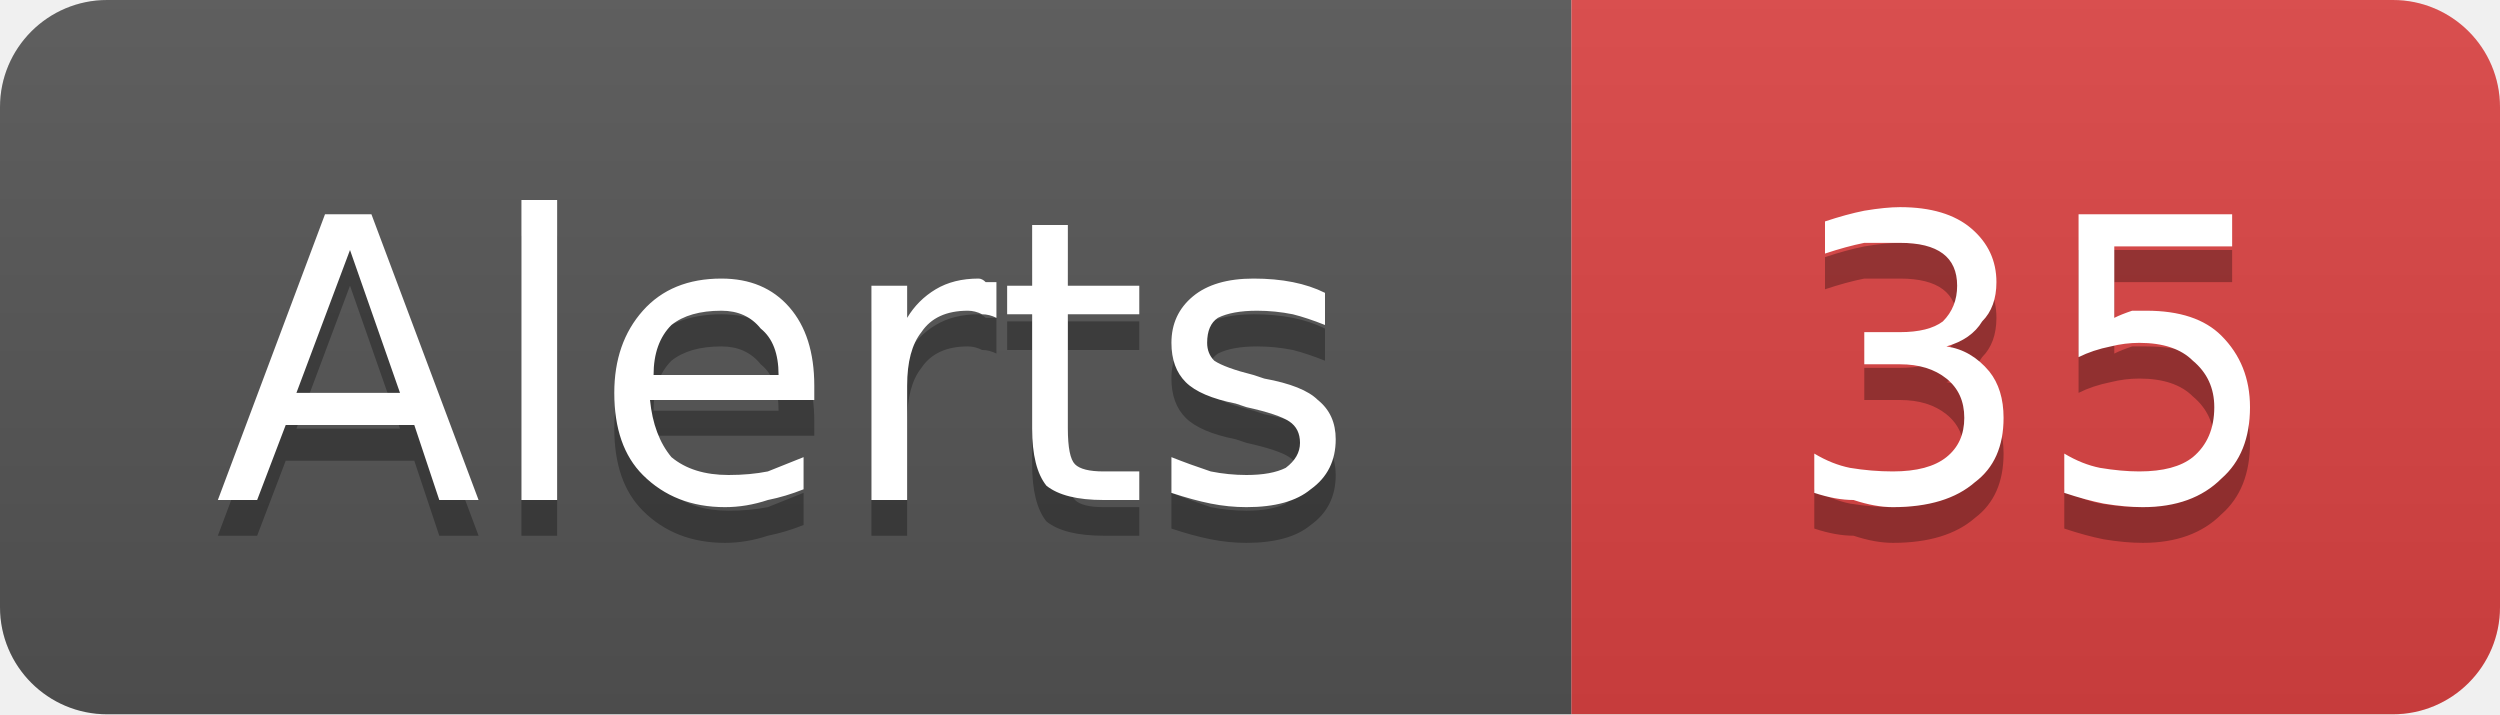
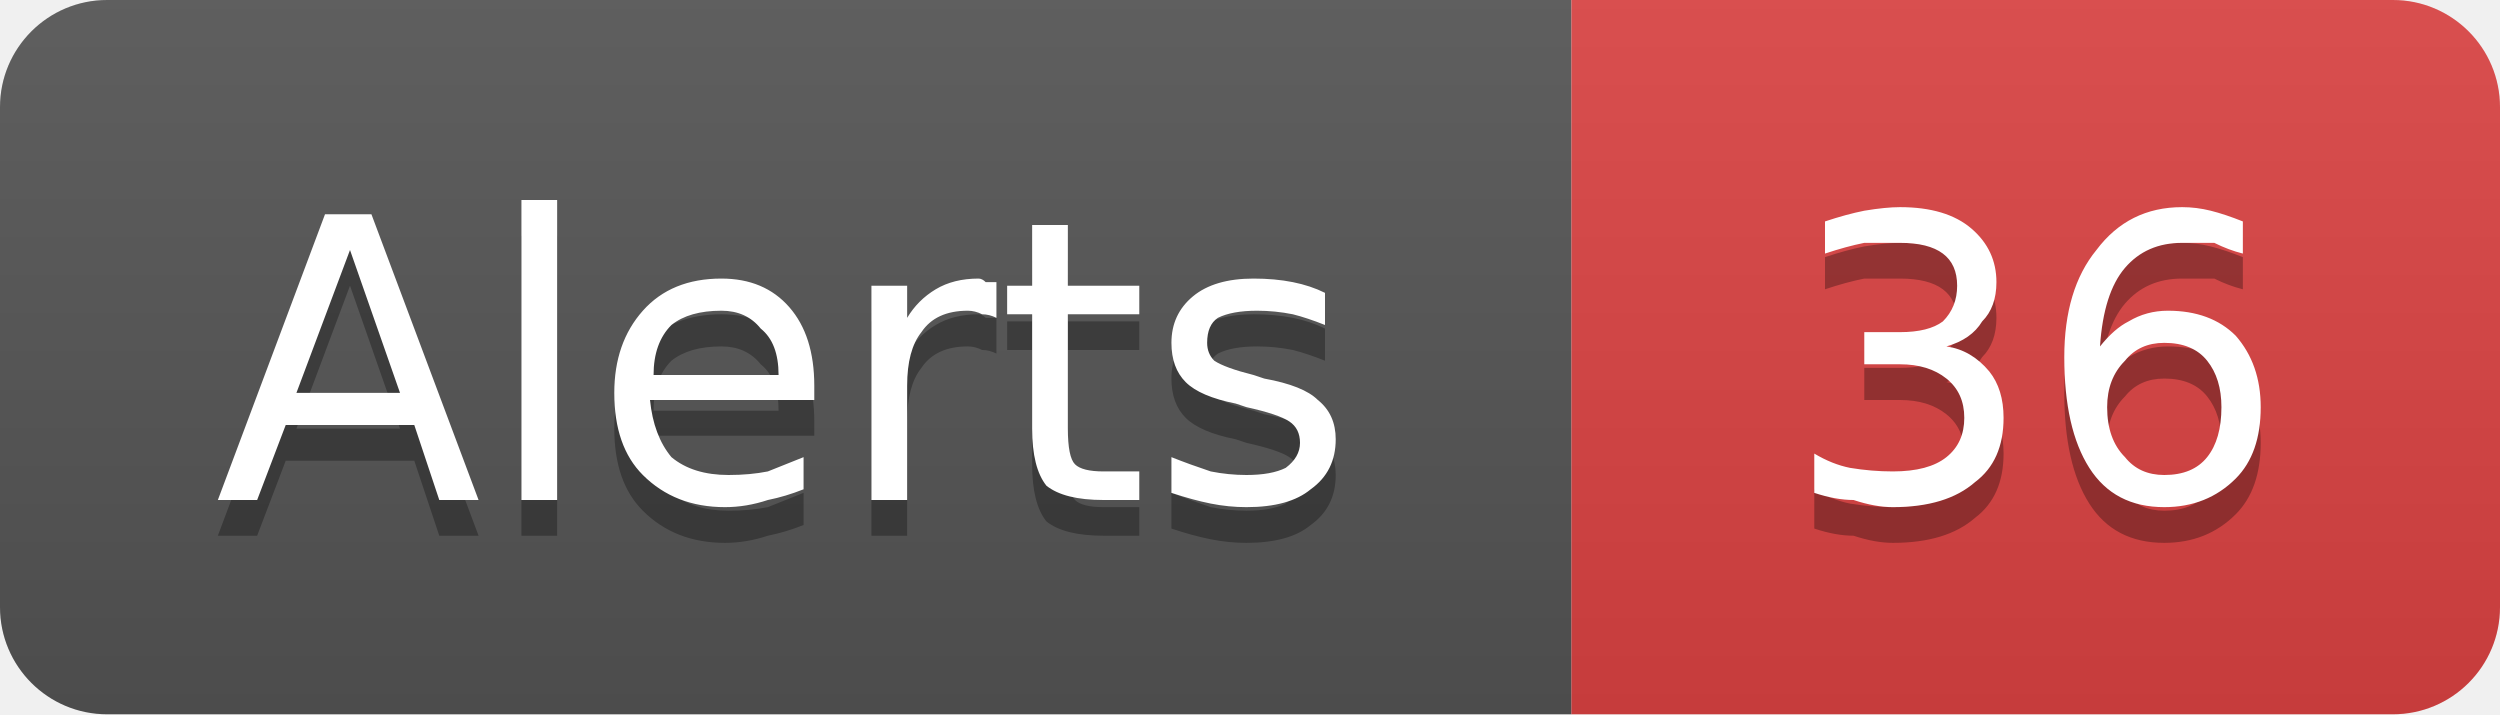
- <svg xmlns="http://www.w3.org/2000/svg" width="70" height="20" viewBox="0 0 70 20" role="img" aria-label="Alerts: 35">
+ <svg xmlns="http://www.w3.org/2000/svg" width="70" height="20" viewBox="0 0 70 20" role="img" aria-label="Alerts: 36">
  <linearGradient id="g-cluster_alert_count" x2="0" y2="100%">
    <stop offset="0" stop-color="#bbb" stop-opacity=".1" />
    <stop offset="1" stop-opacity=".1" />
  </linearGradient>
  <clipPath id="r-cluster_alert_count">
    <rect width="70" height="20" rx="3" fill="#fff" />
  </clipPath>
  <g clip-path="url(#r-cluster_alert_count)">
    <rect width="44" height="20" fill="#555" />
    <rect x="44" width="26" height="20" fill="#dd4343" />
    <rect width="70" height="20" fill="url(#g-cluster_alert_count)" />
    <path transform="translate(0 1)" fill="#010101" fill-opacity=".3" d="M9.8 7.0L8.3 11.0L11.2 11.0L9.8 7.0ZM9.1 6.0L10.4 6.0L13.4 14.0L12.3 14.0L11.6 11.9L8.0 11.9L7.2 14.0L6.1 14.0L9.1 6.0ZM14.6 5.6L15.6 5.6L15.6 14.0L14.6 14.0L14.6 5.6ZM22.8 10.8L22.8 11.2L18.2 11.2Q18.3 12.2 18.8 12.8Q19.4 13.3 20.4 13.3Q21.0 13.3 21.5 13.2Q22.0 13.0 22.5 12.8L22.5 13.7Q22.0 13.9 21.5 14.0Q20.9 14.2 20.3 14.2Q18.9 14.2 18.0 13.3Q17.2 12.5 17.2 11.0Q17.2 9.6 18.0 8.7Q18.8 7.8 20.2 7.8Q21.4 7.8 22.1 8.6Q22.8 9.4 22.8 10.8ZM21.8 10.5Q21.8 9.6 21.3 9.2Q20.9 8.7 20.2 8.7Q19.3 8.7 18.8 9.1Q18.3 9.6 18.3 10.5L21.8 10.5ZM27.9 8.9Q27.7 8.8 27.5 8.8Q27.3 8.7 27.1 8.7Q26.2 8.7 25.8 9.3Q25.4 9.8 25.4 10.8L25.4 14.0L24.4 14.0L24.4 8.0L25.4 8.0L25.4 8.9Q25.7 8.4 26.2 8.1Q26.7 7.8 27.4 7.8Q27.5 7.8 27.6 7.9Q27.7 7.9 27.9 7.9L27.9 8.9ZM29.9 6.3L29.9 8.0L31.9 8.0L31.9 8.8L29.9 8.8L29.9 12.0Q29.9 12.8 30.1 13.0Q30.3 13.2 30.9 13.2L31.9 13.2L31.9 14.0L30.9 14.0Q29.8 14.0 29.3 13.6Q28.9 13.1 28.9 12.0L28.9 8.8L28.2 8.8L28.2 8.0L28.9 8.0L28.9 6.3L29.9 6.3ZM37.1 8.2L37.1 9.1Q36.6 8.9 36.2 8.8Q35.7 8.7 35.2 8.7Q34.5 8.7 34.1 8.9Q33.8 9.1 33.8 9.6Q33.8 9.9 34.0 10.1Q34.3 10.3 35.1 10.5L35.4 10.6Q36.5 10.8 36.9 11.2Q37.4 11.6 37.4 12.3Q37.4 13.2 36.7 13.7Q36.1 14.2 34.9 14.2Q34.4 14.2 33.9 14.1Q33.4 14.0 32.8 13.8L32.8 12.8Q33.3 13.0 33.9 13.2Q34.4 13.3 34.9 13.3Q35.6 13.3 36.0 13.1Q36.4 12.8 36.4 12.4Q36.4 12.0 36.1 11.8Q35.8 11.6 34.9 11.4L34.6 11.3Q33.6 11.1 33.2 10.7Q32.8 10.3 32.8 9.6Q32.8 8.8 33.4 8.3Q34.0 7.8 35.1 7.8Q35.7 7.8 36.2 7.9Q36.7 8.0 37.1 8.2Z" />
    <path fill="#fff" d="M9.8 7.0L8.3 11.0L11.2 11.0L9.8 7.0ZM9.1 6.0L10.4 6.0L13.4 14.0L12.3 14.0L11.6 11.9L8.0 11.9L7.2 14.0L6.1 14.0L9.1 6.0ZM14.6 5.6L15.6 5.6L15.6 14.0L14.6 14.0L14.6 5.6ZM22.8 10.8L22.8 11.2L18.2 11.2Q18.3 12.2 18.8 12.8Q19.4 13.3 20.4 13.3Q21.0 13.3 21.5 13.2Q22.0 13.0 22.5 12.8L22.5 13.7Q22.0 13.9 21.5 14.0Q20.9 14.2 20.3 14.2Q18.9 14.2 18.0 13.3Q17.2 12.5 17.2 11.0Q17.2 9.6 18.0 8.7Q18.8 7.8 20.2 7.8Q21.4 7.8 22.1 8.6Q22.8 9.4 22.8 10.8ZM21.8 10.5Q21.8 9.6 21.3 9.2Q20.9 8.7 20.2 8.7Q19.3 8.7 18.8 9.1Q18.3 9.6 18.3 10.5L21.8 10.5ZM27.9 8.9Q27.7 8.8 27.5 8.8Q27.3 8.7 27.1 8.7Q26.2 8.7 25.8 9.3Q25.4 9.8 25.4 10.8L25.4 14.0L24.4 14.0L24.4 8.0L25.4 8.0L25.4 8.9Q25.7 8.4 26.2 8.1Q26.7 7.8 27.4 7.8Q27.5 7.8 27.6 7.9Q27.7 7.9 27.9 7.9L27.9 8.9ZM29.9 6.3L29.9 8.0L31.9 8.0L31.9 8.8L29.9 8.8L29.9 12.0Q29.9 12.8 30.1 13.0Q30.3 13.2 30.9 13.2L31.9 13.2L31.9 14.0L30.9 14.0Q29.8 14.0 29.3 13.6Q28.9 13.1 28.9 12.0L28.9 8.8L28.2 8.8L28.2 8.0L28.9 8.0L28.9 6.3L29.9 6.3ZM37.1 8.2L37.1 9.1Q36.6 8.9 36.2 8.8Q35.7 8.7 35.2 8.7Q34.5 8.7 34.1 8.9Q33.8 9.1 33.8 9.6Q33.8 9.9 34.0 10.1Q34.3 10.3 35.1 10.5L35.4 10.6Q36.5 10.8 36.9 11.2Q37.4 11.6 37.4 12.3Q37.4 13.2 36.7 13.7Q36.1 14.2 34.9 14.2Q34.4 14.2 33.9 14.1Q33.4 14.0 32.8 13.8L32.8 12.8Q33.3 13.0 33.9 13.2Q34.4 13.3 34.9 13.3Q35.6 13.3 36.0 13.1Q36.4 12.8 36.4 12.4Q36.4 12.0 36.1 11.8Q35.8 11.6 34.9 11.4L34.6 11.3Q33.6 11.1 33.2 10.7Q32.8 10.3 32.8 9.6Q32.8 8.8 33.4 8.3Q34.0 7.8 35.1 7.8Q35.7 7.8 36.2 7.9Q36.7 8.0 37.1 8.2Z" />
-     <path transform="translate(0 1)" fill="#010101" fill-opacity=".3" d="M54.5 9.7Q55.2 9.8 55.7 10.4Q56.1 10.9 56.1 11.7Q56.1 12.9 55.3 13.5Q54.5 14.2 53.0 14.2Q52.5 14.2 51.9 14.0Q51.4 14.0 50.8 13.8L50.8 12.7Q51.3 13.0 51.8 13.1Q52.4 13.2 53.0 13.2Q54.0 13.2 54.5 12.8Q55.0 12.4 55.0 11.7Q55.0 11.0 54.5 10.6Q54.0 10.2 53.2 10.2L52.2 10.2L52.2 9.3L53.2 9.3Q54.0 9.3 54.4 9.0Q54.8 8.6 54.8 8.0Q54.8 7.4 54.4 7.1Q54.0 6.8 53.2 6.8Q52.7 6.8 52.2 6.8Q51.7 6.9 51.1 7.1L51.1 6.2Q51.7 6.0 52.2 5.9Q52.8 5.8 53.2 5.8Q54.5 5.8 55.2 6.4Q55.9 7.0 55.9 7.9Q55.9 8.6 55.5 9.0Q55.2 9.5 54.5 9.7ZM58.2 6.0L62.5 6.0L62.5 6.9L59.2 6.9L59.2 8.9Q59.4 8.8 59.7 8.7Q59.9 8.7 60.1 8.7Q61.5 8.7 62.2 9.4Q63.0 10.2 63.0 11.4Q63.0 12.7 62.2 13.4Q61.4 14.2 60.0 14.2Q59.5 14.2 58.9 14.1Q58.4 14.0 57.8 13.8L57.8 12.7Q58.3 13.0 58.8 13.1Q59.4 13.2 59.9 13.2Q60.9 13.2 61.4 12.8Q62.0 12.3 62.0 11.4Q62.0 10.6 61.4 10.1Q60.9 9.6 59.9 9.6Q59.5 9.6 59.1 9.7Q58.6 9.8 58.2 10.0L58.2 6.0Z" />
-     <path fill="#fff" d="M54.5 9.7Q55.2 9.8 55.7 10.4Q56.1 10.9 56.1 11.7Q56.1 12.9 55.3 13.5Q54.5 14.2 53.0 14.2Q52.5 14.2 51.9 14.0Q51.4 14.0 50.8 13.8L50.8 12.7Q51.3 13.0 51.8 13.1Q52.4 13.2 53.0 13.2Q54.0 13.2 54.5 12.8Q55.0 12.4 55.0 11.7Q55.0 11.0 54.5 10.6Q54.0 10.2 53.2 10.2L52.2 10.2L52.2 9.3L53.2 9.3Q54.0 9.3 54.4 9.0Q54.8 8.6 54.8 8.0Q54.8 7.4 54.4 7.1Q54.0 6.8 53.2 6.8Q52.7 6.8 52.2 6.8Q51.7 6.9 51.1 7.1L51.1 6.2Q51.7 6.0 52.2 5.9Q52.8 5.8 53.2 5.8Q54.5 5.8 55.2 6.4Q55.9 7.0 55.9 7.9Q55.9 8.6 55.5 9.0Q55.2 9.5 54.5 9.7ZM58.2 6.0L62.5 6.0L62.5 6.9L59.2 6.9L59.2 8.9Q59.4 8.8 59.7 8.7Q59.9 8.7 60.1 8.7Q61.5 8.7 62.2 9.4Q63.0 10.2 63.0 11.4Q63.0 12.7 62.2 13.4Q61.4 14.2 60.0 14.2Q59.5 14.2 58.9 14.1Q58.4 14.0 57.8 13.8L57.8 12.7Q58.3 13.0 58.8 13.1Q59.4 13.2 59.9 13.2Q60.9 13.2 61.4 12.8Q62.0 12.3 62.0 11.4Q62.0 10.6 61.4 10.1Q60.9 9.6 59.9 9.6Q59.5 9.6 59.1 9.7Q58.6 9.8 58.2 10.0L58.2 6.0Z" />
+     <path transform="translate(0 1)" fill="#010101" fill-opacity=".3" d="M54.5 9.7Q55.2 9.8 55.7 10.4Q56.1 10.9 56.1 11.7Q56.1 12.9 55.3 13.5Q54.5 14.2 53.0 14.2Q52.5 14.2 51.9 14.0Q51.4 14.0 50.8 13.8L50.8 12.7Q51.3 13.0 51.8 13.1Q52.4 13.2 53.0 13.2Q54.0 13.2 54.5 12.8Q55.0 12.4 55.0 11.7Q55.0 11.0 54.5 10.6Q54.0 10.2 53.2 10.2L52.2 10.2L52.2 9.3L53.2 9.3Q54.0 9.3 54.4 9.0Q54.8 8.6 54.8 8.0Q54.8 7.4 54.4 7.1Q54.0 6.8 53.2 6.8Q52.7 6.8 52.2 6.8Q51.7 6.9 51.1 7.1L51.1 6.2Q51.7 6.0 52.2 5.9Q52.8 5.8 53.2 5.8Q54.5 5.8 55.2 6.4Q55.9 7.0 55.9 7.9Q55.9 8.6 55.5 9.0Q55.2 9.5 54.5 9.7ZM60.6 9.6Q59.9 9.6 59.5 10.1Q59.0 10.6 59.0 11.4Q59.0 12.3 59.5 12.8Q59.9 13.3 60.6 13.3Q61.4 13.3 61.8 12.8Q62.2 12.3 62.2 11.4Q62.2 10.6 61.8 10.1Q61.4 9.6 60.6 9.6ZM62.8 6.2L62.8 7.1Q62.4 7.0 62.0 6.8Q61.5 6.8 61.1 6.8Q60.1 6.8 59.5 7.5Q58.9 8.2 58.8 9.7Q59.2 9.2 59.6 9.0Q60.1 8.7 60.7 8.7Q61.9 8.7 62.6 9.4Q63.3 10.2 63.3 11.4Q63.3 12.7 62.6 13.4Q61.8 14.2 60.6 14.2Q59.2 14.2 58.5 13.1Q57.8 12.0 57.8 10.0Q57.8 8.1 58.7 7.0Q59.6 5.8 61.1 5.8Q61.5 5.8 61.9 5.9Q62.3 6.0 62.8 6.2Z" />
+     <path fill="#fff" d="M54.5 9.7Q55.2 9.8 55.7 10.4Q56.1 10.9 56.1 11.7Q56.1 12.9 55.3 13.5Q54.5 14.2 53.0 14.2Q52.5 14.2 51.9 14.0Q51.4 14.0 50.8 13.8L50.8 12.7Q51.3 13.0 51.8 13.1Q52.4 13.2 53.0 13.2Q54.0 13.2 54.5 12.8Q55.0 12.4 55.0 11.7Q55.0 11.0 54.5 10.6Q54.0 10.2 53.2 10.2L52.2 10.2L52.2 9.3L53.2 9.3Q54.0 9.3 54.4 9.0Q54.8 8.6 54.8 8.0Q54.8 7.4 54.4 7.1Q54.0 6.8 53.2 6.8Q52.7 6.8 52.2 6.8Q51.7 6.9 51.1 7.1L51.1 6.2Q51.7 6.0 52.2 5.9Q52.8 5.8 53.2 5.8Q54.5 5.8 55.2 6.4Q55.9 7.0 55.9 7.9Q55.9 8.6 55.5 9.0Q55.2 9.5 54.5 9.7ZM60.6 9.6Q59.9 9.6 59.5 10.1Q59.0 10.6 59.0 11.4Q59.0 12.3 59.5 12.8Q59.9 13.3 60.6 13.3Q61.4 13.3 61.8 12.8Q62.2 12.3 62.2 11.4Q62.2 10.6 61.8 10.1Q61.4 9.6 60.6 9.6ZM62.8 6.2L62.8 7.1Q62.4 7.0 62.0 6.8Q61.5 6.8 61.1 6.8Q60.1 6.8 59.5 7.5Q58.9 8.2 58.8 9.7Q59.2 9.2 59.6 9.0Q60.1 8.7 60.7 8.7Q61.9 8.7 62.6 9.4Q63.3 10.2 63.3 11.4Q63.3 12.7 62.6 13.4Q61.8 14.2 60.6 14.2Q59.2 14.2 58.5 13.1Q57.8 12.0 57.8 10.0Q57.8 8.1 58.7 7.0Q59.6 5.8 61.1 5.8Q61.5 5.8 61.9 5.9Q62.3 6.0 62.8 6.2Z" />
  </g>
</svg>
